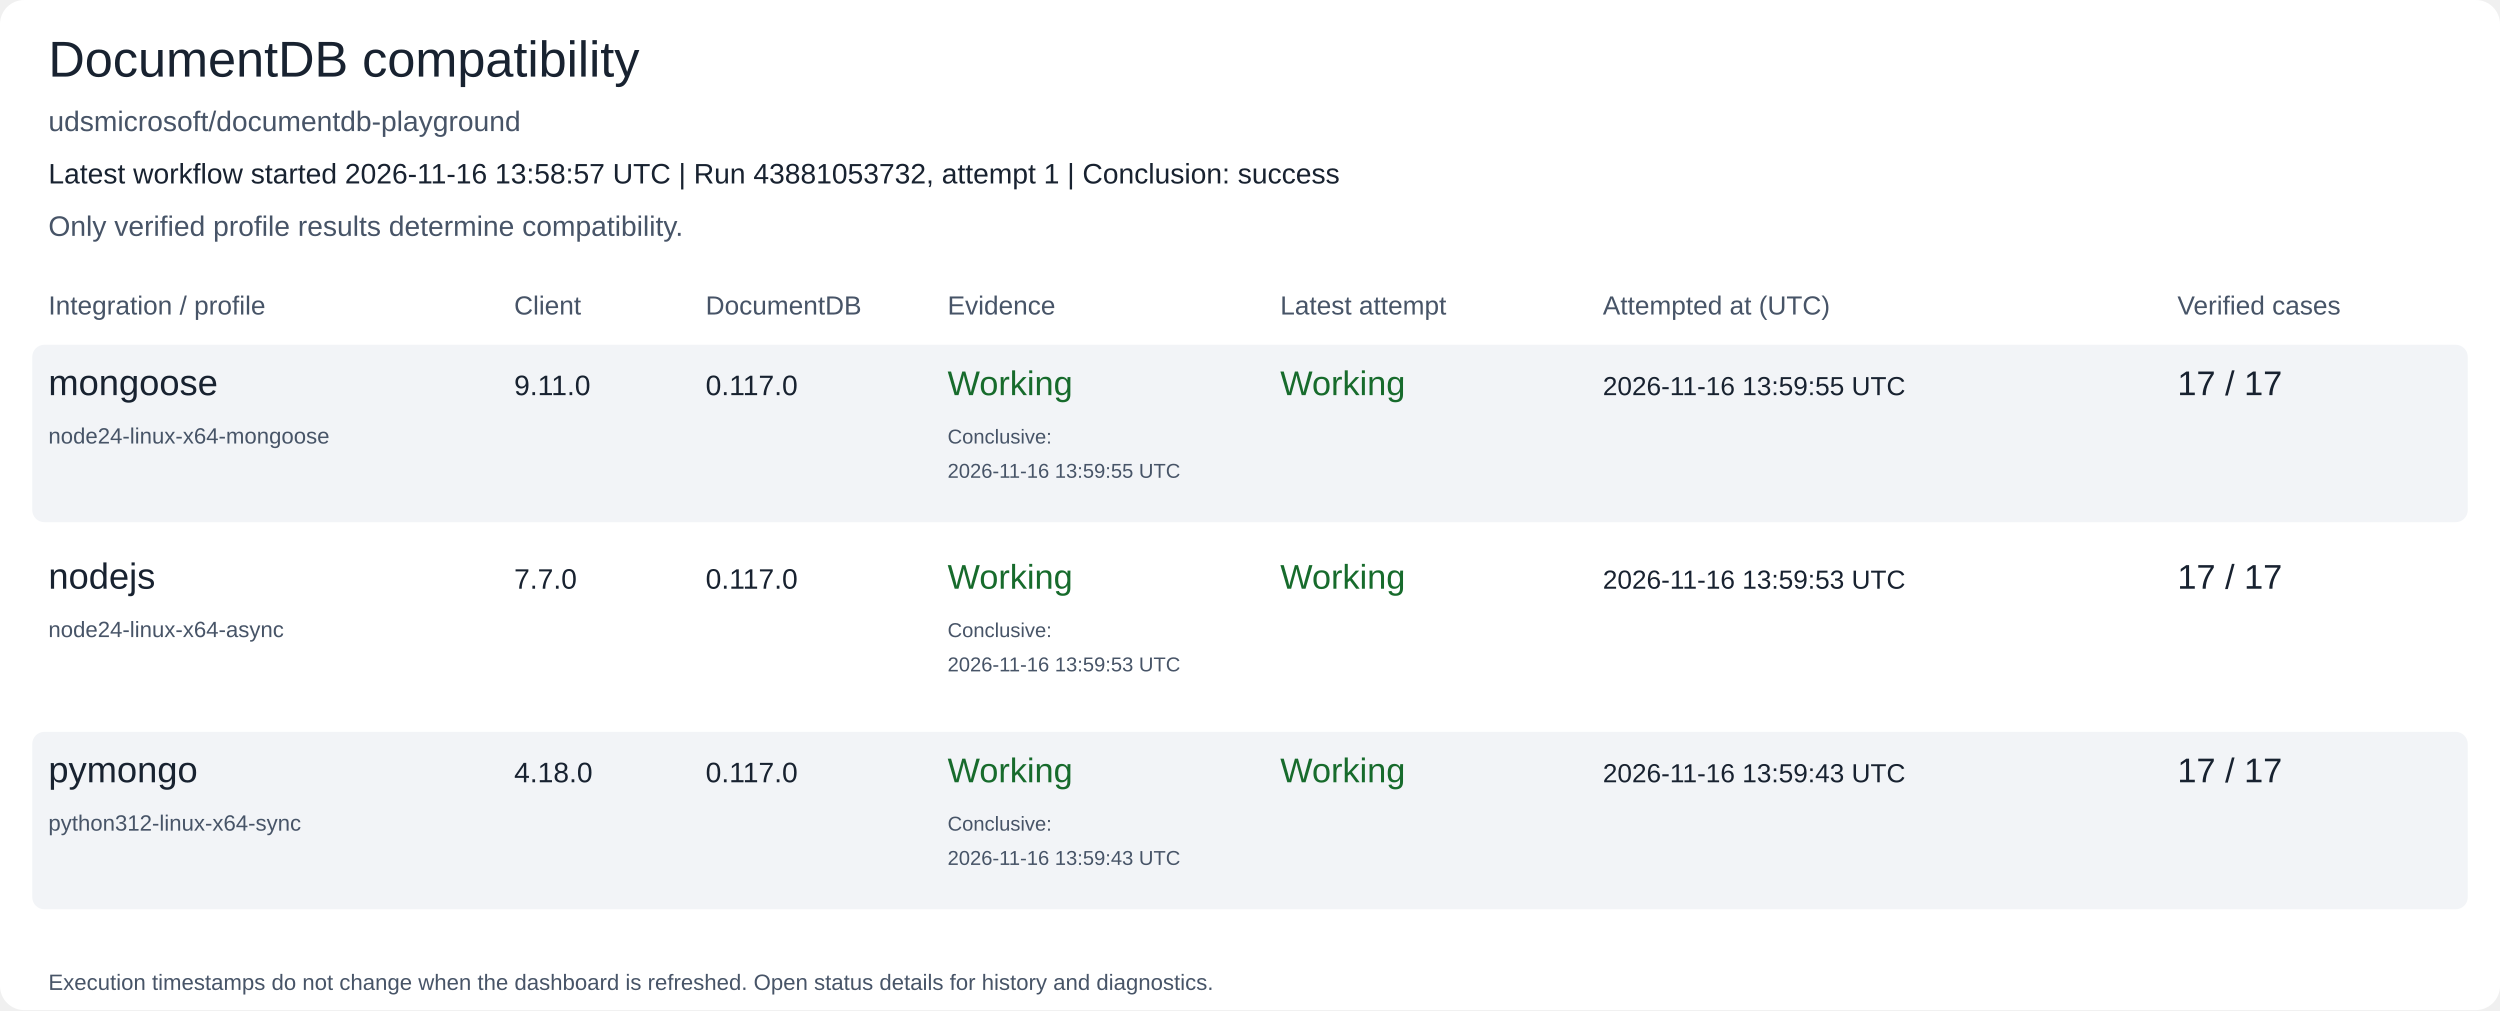
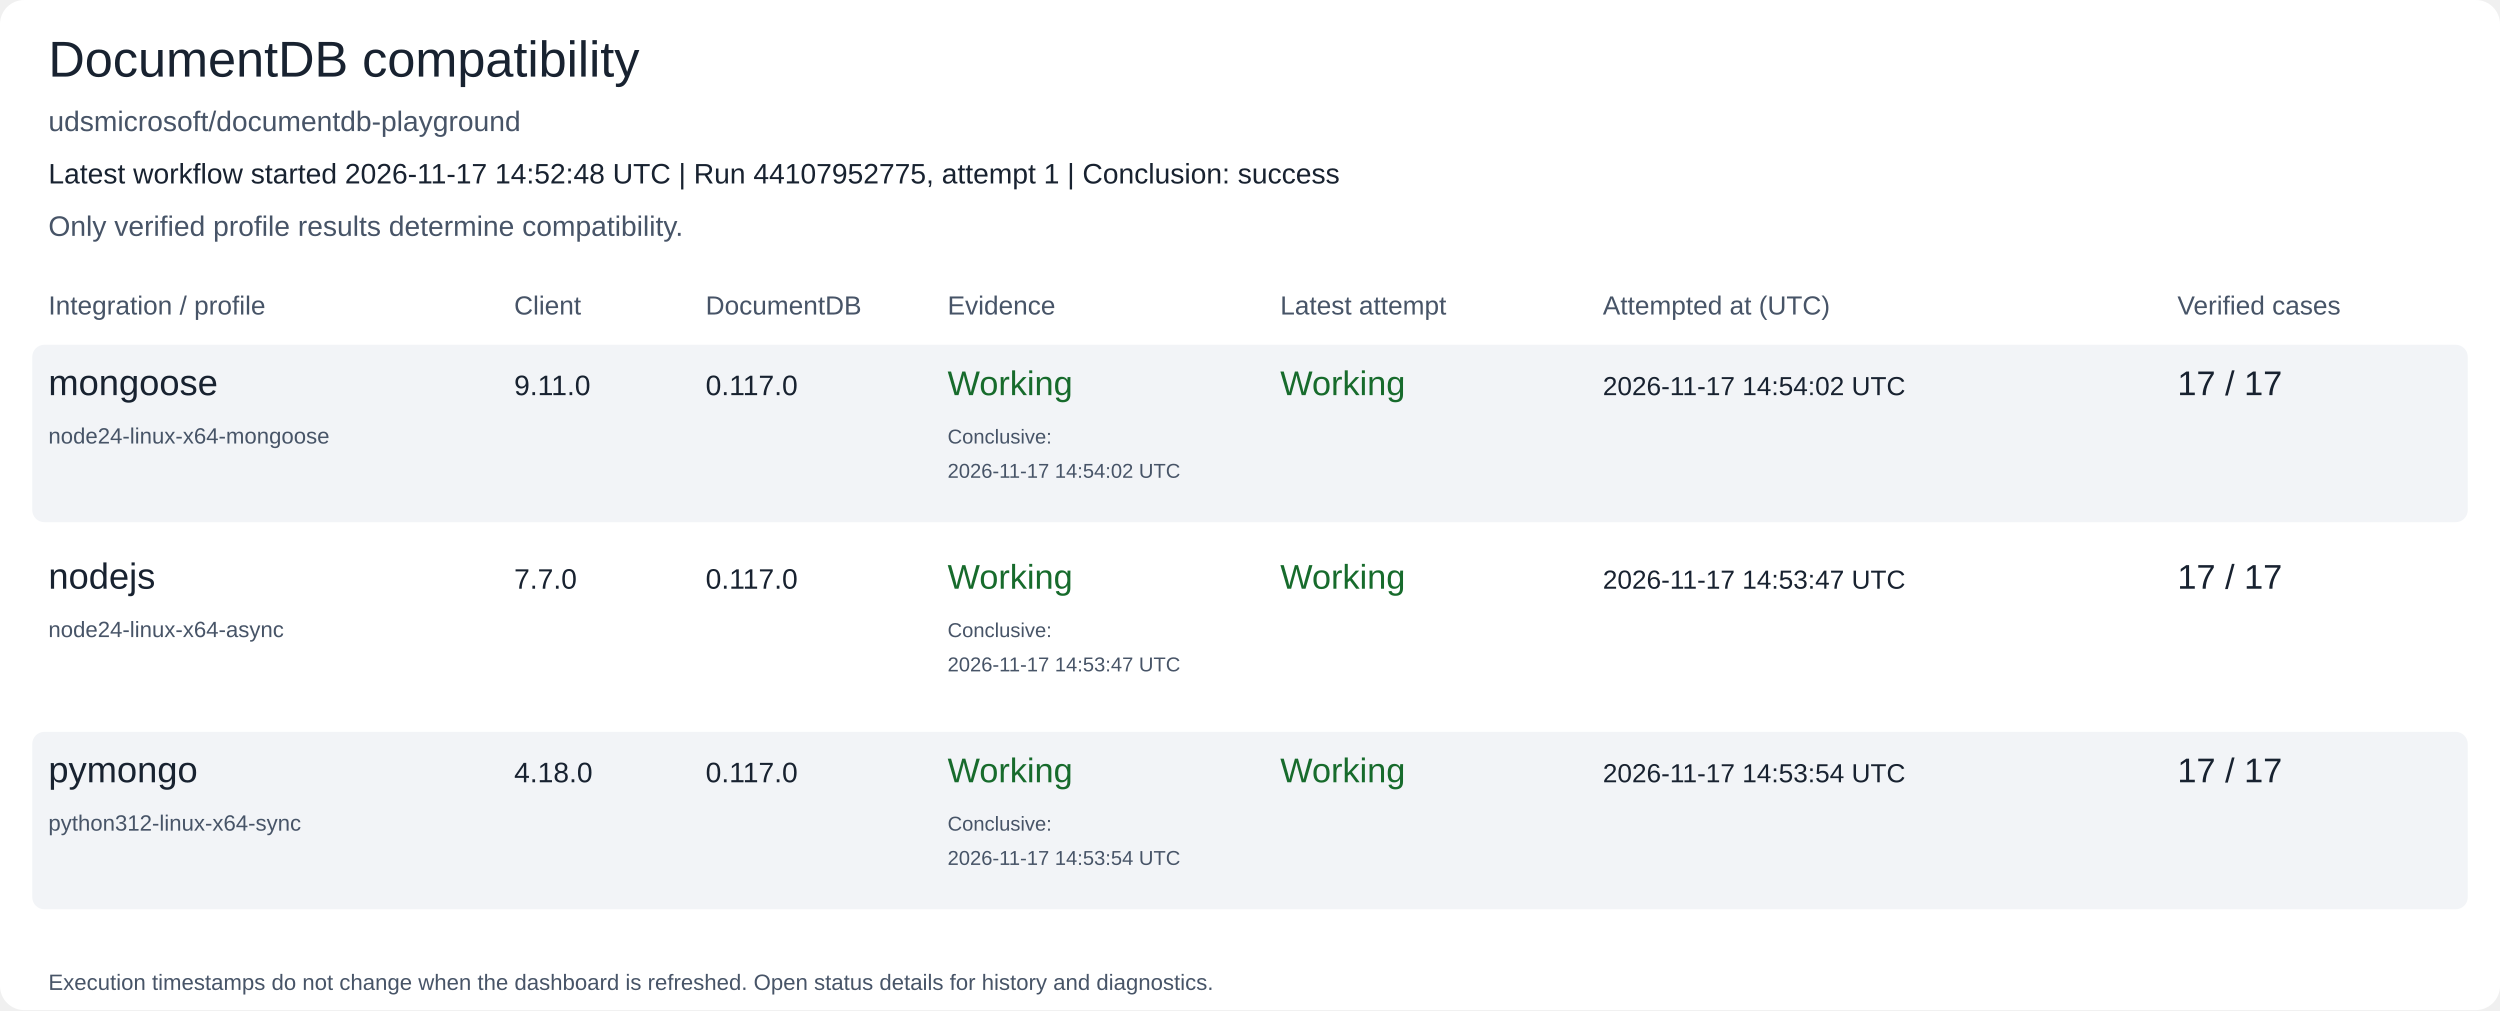
<svg xmlns="http://www.w3.org/2000/svg" width="1240" height="501" viewBox="0 0 1240 501" role="img" aria-labelledby="title description">
  <rect width="1240" height="501" rx="12" fill="#ffffff" />
  <text x="24" y="38" font-family="Arial, Helvetica, sans-serif" font-size="25" fill="#182230">DocumentDB compatibility</text>
  <text x="24" y="65" font-family="Arial, Helvetica, sans-serif" font-size="14" fill="#475467">udsmicrosoft/documentdb-playground</text>
-   <text x="24" y="91" font-family="Arial, Helvetica, sans-serif" font-size="14" fill="#182230">Latest workflow started 2026-11-16 13:58:57 UTC | Run 43881053732, attempt 1 | Conclusion: success</text>
+   <text x="24" y="91" font-family="Arial, Helvetica, sans-serif" font-size="14" fill="#182230">Latest workflow started 2026-11-17 14:52:48 UTC | Run 44107952775, attempt 1 | Conclusion: success</text>
  <text x="24" y="117" font-family="Arial, Helvetica, sans-serif" font-size="14" fill="#475467">Only verified profile results determine compatibility.</text>
  <text x="24" y="156" font-family="Arial, Helvetica, sans-serif" font-size="13" fill="#475467">Integration / profile</text>
  <text x="255" y="156" font-family="Arial, Helvetica, sans-serif" font-size="13" fill="#475467">Client</text>
  <text x="350" y="156" font-family="Arial, Helvetica, sans-serif" font-size="13" fill="#475467">DocumentDB</text>
  <text x="470" y="156" font-family="Arial, Helvetica, sans-serif" font-size="13" fill="#475467">Evidence</text>
  <text x="635" y="156" font-family="Arial, Helvetica, sans-serif" font-size="13" fill="#475467">Latest attempt</text>
  <text x="795" y="156" font-family="Arial, Helvetica, sans-serif" font-size="13" fill="#475467">Attempted at (UTC)</text>
  <text x="1080" y="156" font-family="Arial, Helvetica, sans-serif" font-size="13" fill="#475467">Verified cases</text>
  <rect x="16" y="171" width="1208" height="88" rx="6" fill="#f2f4f7" />
  <text x="24" y="196" font-family="Arial, Helvetica, sans-serif" font-size="18" fill="#182230">mongoose</text>
  <text x="24" y="220" font-family="Arial, Helvetica, sans-serif" font-size="11" fill="#475467">node24-linux-x64-mongoose</text>
  <text x="255" y="196" font-family="Arial, Helvetica, sans-serif" font-size="14" fill="#182230">9.11.0</text>
  <text x="350" y="196" font-family="Arial, Helvetica, sans-serif" font-size="14" fill="#182230">0.117.0</text>
  <text x="470" y="196" font-family="Arial, Helvetica, sans-serif" font-size="17" fill="#176b2c">Working</text>
  <text x="470" y="220" font-family="Arial, Helvetica, sans-serif" font-size="10" fill="#475467">Conclusive:</text>
-   <text x="470" y="237" font-family="Arial, Helvetica, sans-serif" font-size="10" fill="#475467">2026-11-16 13:59:55 UTC</text>
+   <text x="470" y="237" font-family="Arial, Helvetica, sans-serif" font-size="10" fill="#475467">2026-11-17 14:54:02 UTC</text>
  <text x="635" y="196" font-family="Arial, Helvetica, sans-serif" font-size="17" fill="#176b2c">Working</text>
-   <text x="795" y="196" font-family="Arial, Helvetica, sans-serif" font-size="13" fill="#182230">2026-11-16 13:59:55 UTC</text>
+   <text x="795" y="196" font-family="Arial, Helvetica, sans-serif" font-size="13" fill="#182230">2026-11-17 14:54:02 UTC</text>
  <text x="1080" y="196" font-family="Arial, Helvetica, sans-serif" font-size="17" fill="#182230">17 / 17</text>
  <rect x="16" y="267" width="1208" height="88" rx="6" fill="#ffffff" />
  <text x="24" y="292" font-family="Arial, Helvetica, sans-serif" font-size="18" fill="#182230">nodejs</text>
  <text x="24" y="316" font-family="Arial, Helvetica, sans-serif" font-size="11" fill="#475467">node24-linux-x64-async</text>
  <text x="255" y="292" font-family="Arial, Helvetica, sans-serif" font-size="14" fill="#182230">7.7.0</text>
  <text x="350" y="292" font-family="Arial, Helvetica, sans-serif" font-size="14" fill="#182230">0.117.0</text>
  <text x="470" y="292" font-family="Arial, Helvetica, sans-serif" font-size="17" fill="#176b2c">Working</text>
  <text x="470" y="316" font-family="Arial, Helvetica, sans-serif" font-size="10" fill="#475467">Conclusive:</text>
-   <text x="470" y="333" font-family="Arial, Helvetica, sans-serif" font-size="10" fill="#475467">2026-11-16 13:59:53 UTC</text>
+   <text x="470" y="333" font-family="Arial, Helvetica, sans-serif" font-size="10" fill="#475467">2026-11-17 14:53:47 UTC</text>
  <text x="635" y="292" font-family="Arial, Helvetica, sans-serif" font-size="17" fill="#176b2c">Working</text>
-   <text x="795" y="292" font-family="Arial, Helvetica, sans-serif" font-size="13" fill="#182230">2026-11-16 13:59:53 UTC</text>
+   <text x="795" y="292" font-family="Arial, Helvetica, sans-serif" font-size="13" fill="#182230">2026-11-17 14:53:47 UTC</text>
  <text x="1080" y="292" font-family="Arial, Helvetica, sans-serif" font-size="17" fill="#182230">17 / 17</text>
  <rect x="16" y="363" width="1208" height="88" rx="6" fill="#f2f4f7" />
  <text x="24" y="388" font-family="Arial, Helvetica, sans-serif" font-size="18" fill="#182230">pymongo</text>
  <text x="24" y="412" font-family="Arial, Helvetica, sans-serif" font-size="11" fill="#475467">python312-linux-x64-sync</text>
  <text x="255" y="388" font-family="Arial, Helvetica, sans-serif" font-size="14" fill="#182230">4.18.0</text>
  <text x="350" y="388" font-family="Arial, Helvetica, sans-serif" font-size="14" fill="#182230">0.117.0</text>
  <text x="470" y="388" font-family="Arial, Helvetica, sans-serif" font-size="17" fill="#176b2c">Working</text>
  <text x="470" y="412" font-family="Arial, Helvetica, sans-serif" font-size="10" fill="#475467">Conclusive:</text>
-   <text x="470" y="429" font-family="Arial, Helvetica, sans-serif" font-size="10" fill="#475467">2026-11-16 13:59:43 UTC</text>
+   <text x="470" y="429" font-family="Arial, Helvetica, sans-serif" font-size="10" fill="#475467">2026-11-17 14:53:54 UTC</text>
  <text x="635" y="388" font-family="Arial, Helvetica, sans-serif" font-size="17" fill="#176b2c">Working</text>
-   <text x="795" y="388" font-family="Arial, Helvetica, sans-serif" font-size="13" fill="#182230">2026-11-16 13:59:43 UTC</text>
+   <text x="795" y="388" font-family="Arial, Helvetica, sans-serif" font-size="13" fill="#182230">2026-11-17 14:53:54 UTC</text>
  <text x="1080" y="388" font-family="Arial, Helvetica, sans-serif" font-size="17" fill="#182230">17 / 17</text>
  <text x="24" y="491" font-family="Arial, Helvetica, sans-serif" font-size="11" fill="#475467">Execution timestamps do not change when the dashboard is refreshed. Open status details for history and diagnostics.</text>
</svg>
